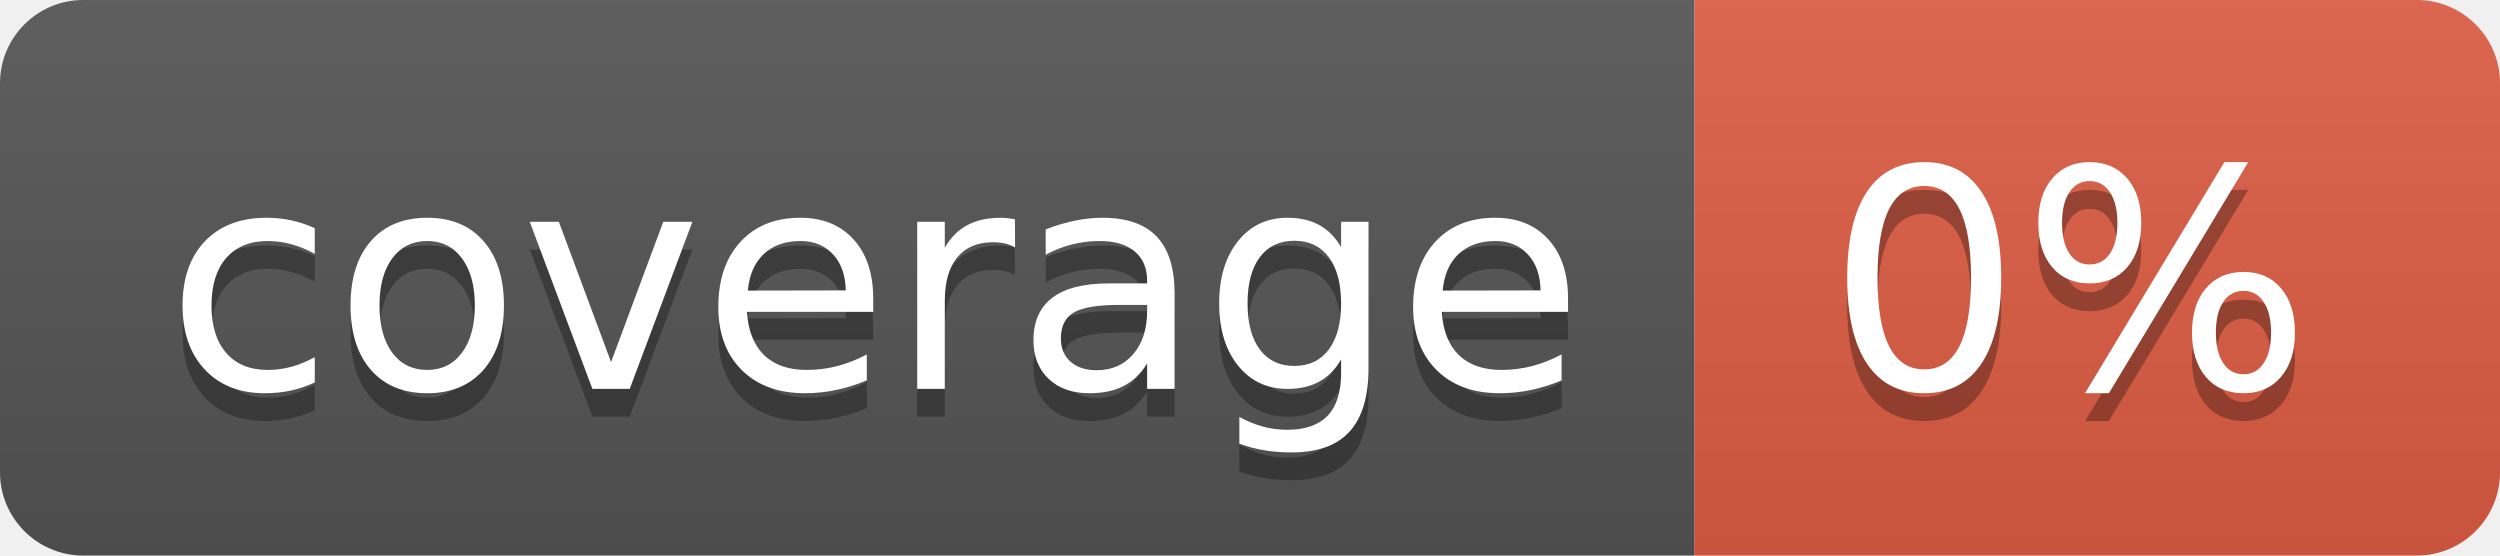
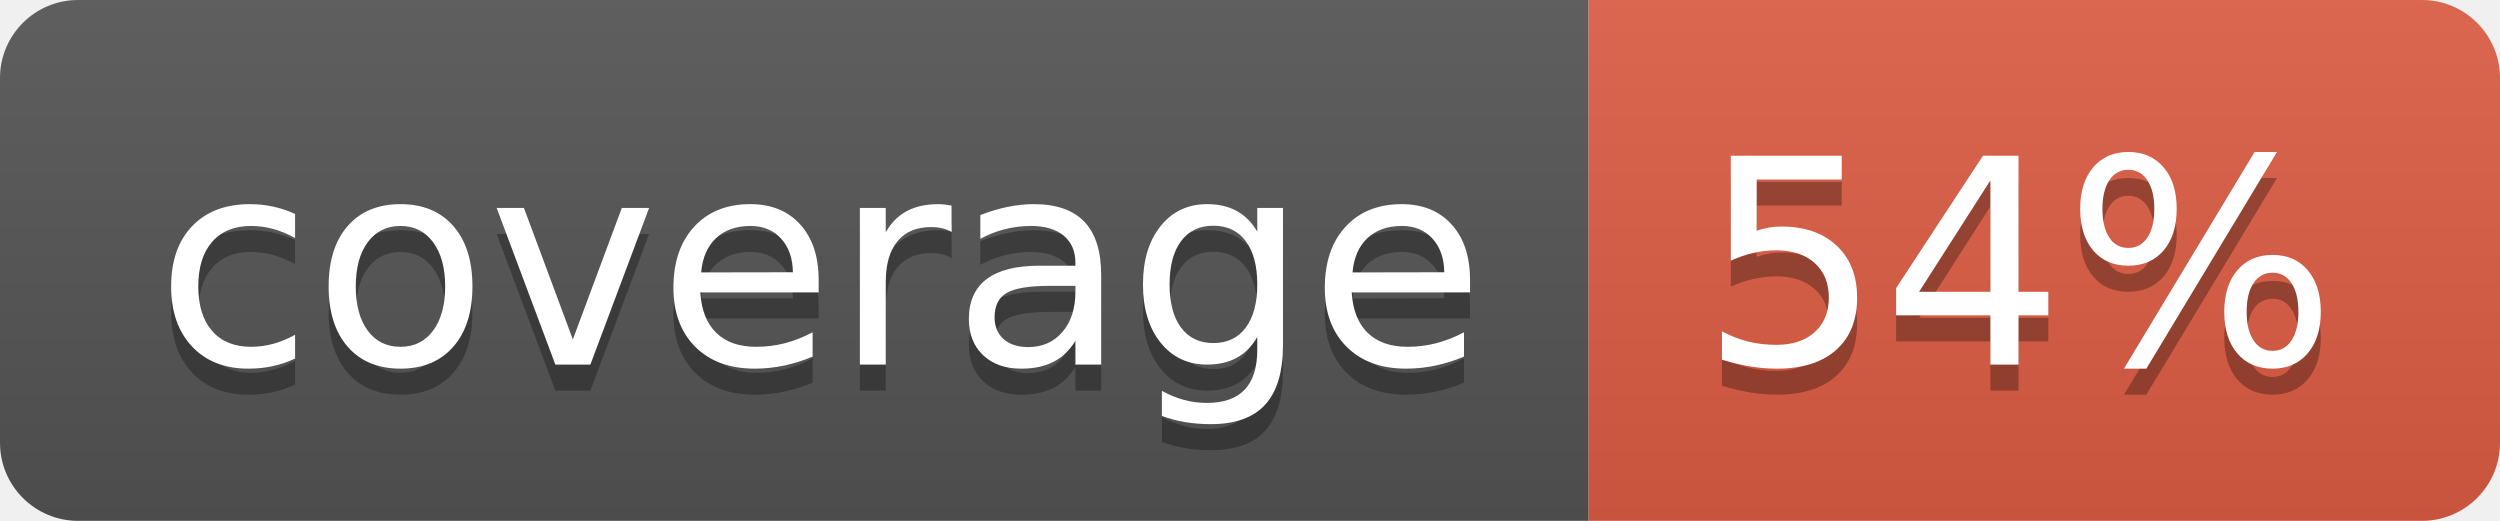
- <svg xmlns="http://www.w3.org/2000/svg" width="90" height="20" role="img" aria-label="coverage: 0%">
+ <svg xmlns="http://www.w3.org/2000/svg" width="96" height="20" role="img" aria-label="coverage: 54%">
  <linearGradient id="s" x2="0" y2="100%">
    <stop offset="0" stop-color="#bbb" stop-opacity=".1" />
    <stop offset="1" stop-opacity=".1" />
  </linearGradient>
  <clipPath id="r">
-     <rect width="90" height="20" rx="3" fill="#fff" />
+     <rect width="96" height="20" rx="3" fill="#fff" />
  </clipPath>
  <g clip-path="url(#r)">
    <rect width="61" height="20" fill="#555" />
-     <rect x="61" width="29" height="20" fill="#e05d44" />
-     <rect width="90" height="20" fill="url(#s)" />
+     <rect x="61" width="35" height="20" fill="#e05d44" />
+     <rect width="96" height="20" fill="url(#s)" />
  </g>
  <g fill="#fff" text-anchor="middle" font-family="Verdana,Geneva,DejaVu Sans,sans-serif" text-rendering="geometricPrecision" font-size="110">
    <text aria-hidden="true" x="315" y="150" fill="#010101" fill-opacity=".3" transform="scale(.1)" textLength="510">coverage</text>
    <text x="315" y="140" transform="scale(.1)" fill="#fff" textLength="510">coverage</text>
-     <text aria-hidden="true" x="745" y="150" fill="#010101" fill-opacity=".3" transform="scale(.1)" textLength="190">0%</text>
-     <text x="745" y="140" transform="scale(.1)" fill="#fff" textLength="190">0%</text>
+     <text aria-hidden="true" x="775" y="150" fill="#010101" fill-opacity=".3" transform="scale(.1)" textLength="250">54%</text>
+     <text x="775" y="140" transform="scale(.1)" fill="#fff" textLength="250">54%</text>
  </g>
</svg>
